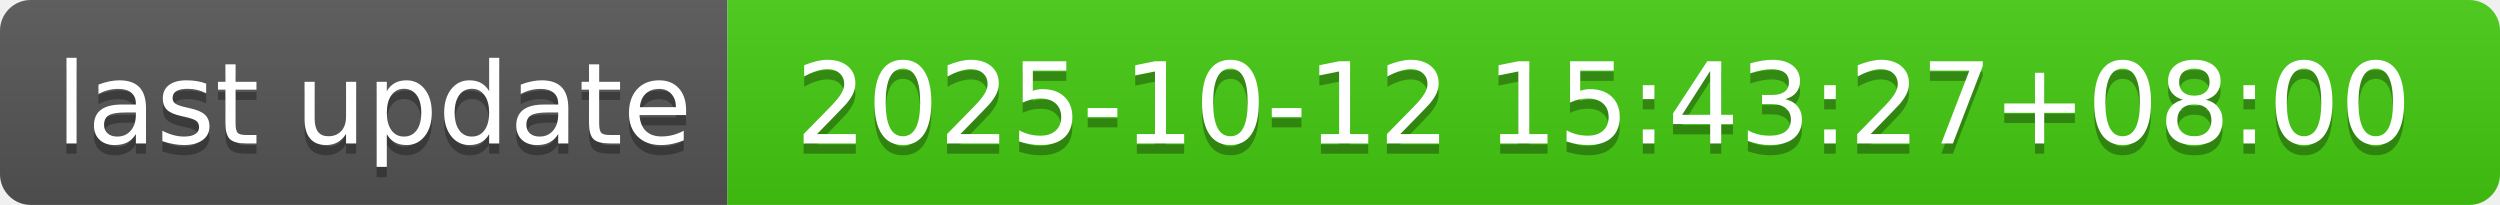
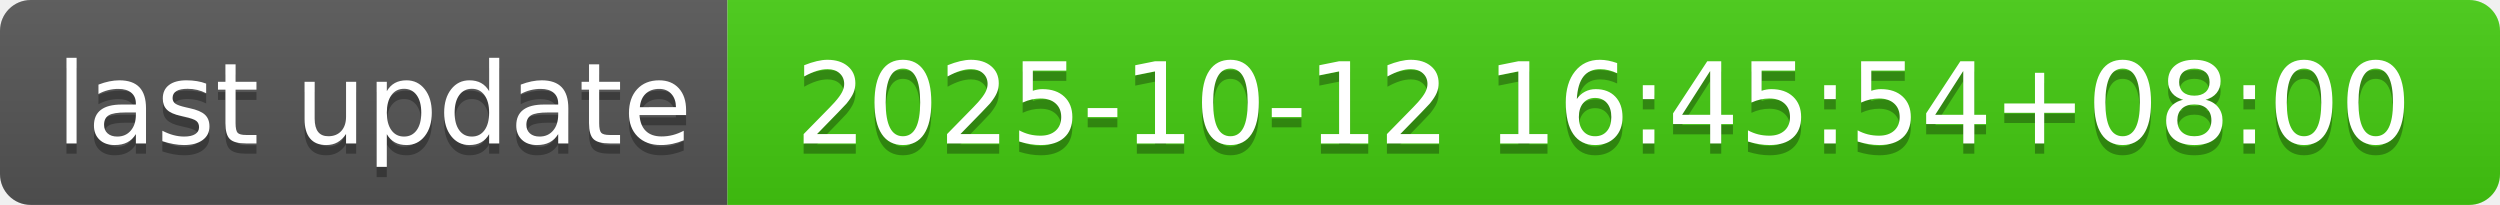
- <svg xmlns="http://www.w3.org/2000/svg" width="244" height="20" role="img" aria-label="last update: 2025-10-12 15:43:27+08:00">
+ <svg xmlns="http://www.w3.org/2000/svg" width="244" height="20" role="img" aria-label="last update: 2025-10-12 16:45:54+08:00">
  <linearGradient id="s" x2="0" y2="100%">
    <stop offset="0" stop-color="#bbb" stop-opacity=".1" />
    <stop offset="1" stop-opacity=".1" />
  </linearGradient>
  <clipPath id="r">
    <rect width="244" height="20" rx="3" fill="#fff" />
  </clipPath>
  <g clip-path="url(#r)">
    <rect width="71" height="20" fill="#555" />
    <rect x="71" width="173" height="20" fill="#4c1" />
    <rect width="244" height="20" fill="url(#s)" />
  </g>
  <g fill="#fff" text-anchor="middle" font-family="Verdana,Geneva,DejaVu Sans,sans-serif" text-rendering="geometricPrecision" font-size="110">
    <text aria-hidden="true" x="365" y="150" fill="#010101" fill-opacity=".3" transform="scale(.1)" textLength="610">last update</text>
    <text x="365" y="140" transform="scale(.1)" fill="#fff" textLength="610">last update</text>
-     <text aria-hidden="true" x="1565" y="150" fill="#010101" fill-opacity=".3" transform="scale(.1)" textLength="1630">2025-10-12 15:43:27+08:00</text>
-     <text x="1565" y="140" transform="scale(.1)" fill="#fff" textLength="1630">2025-10-12 15:43:27+08:00</text>
+     <text aria-hidden="true" x="1565" y="150" fill="#010101" fill-opacity=".3" transform="scale(.1)" textLength="1630">2025-10-12 16:45:54+08:00</text>
+     <text x="1565" y="140" transform="scale(.1)" fill="#fff" textLength="1630">2025-10-12 16:45:54+08:00</text>
  </g>
</svg>
